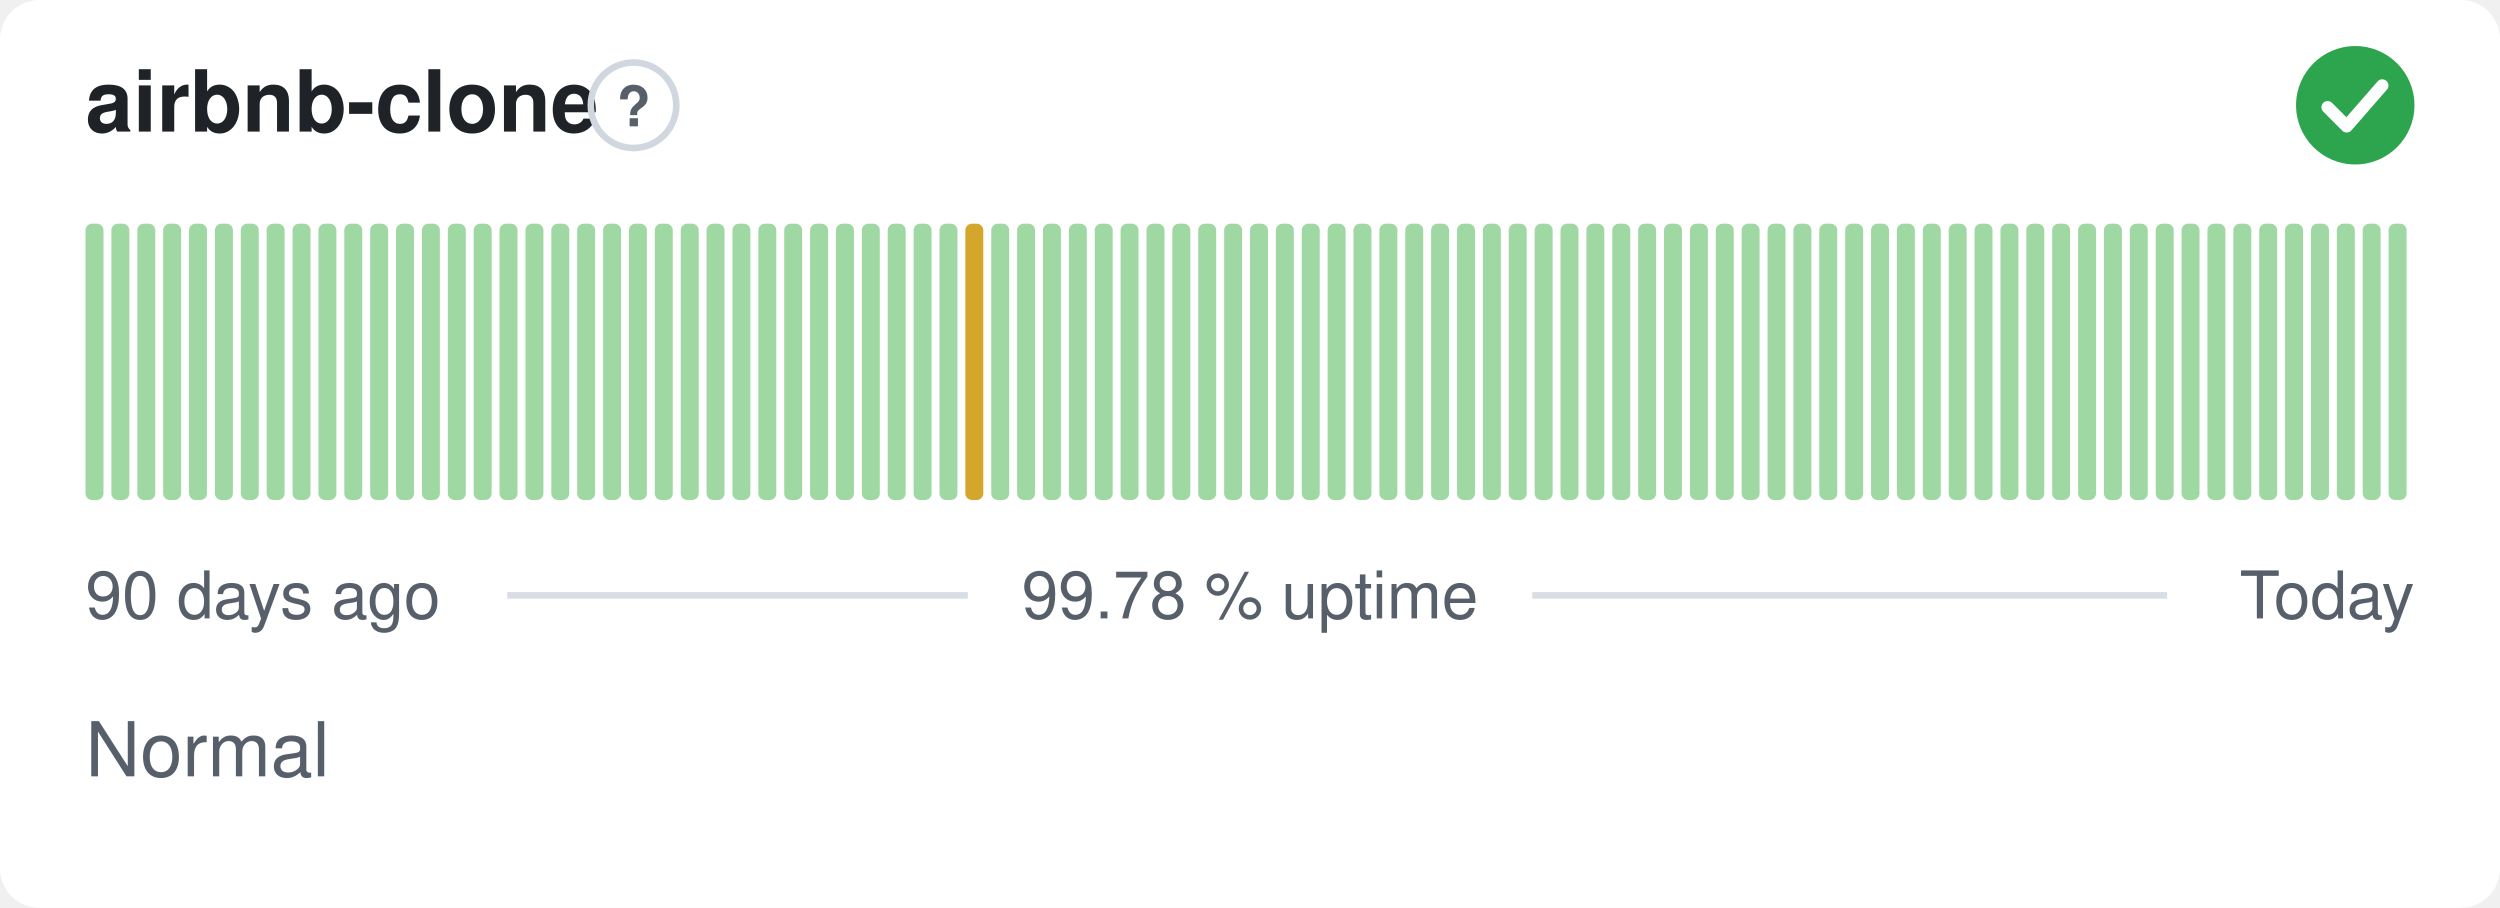
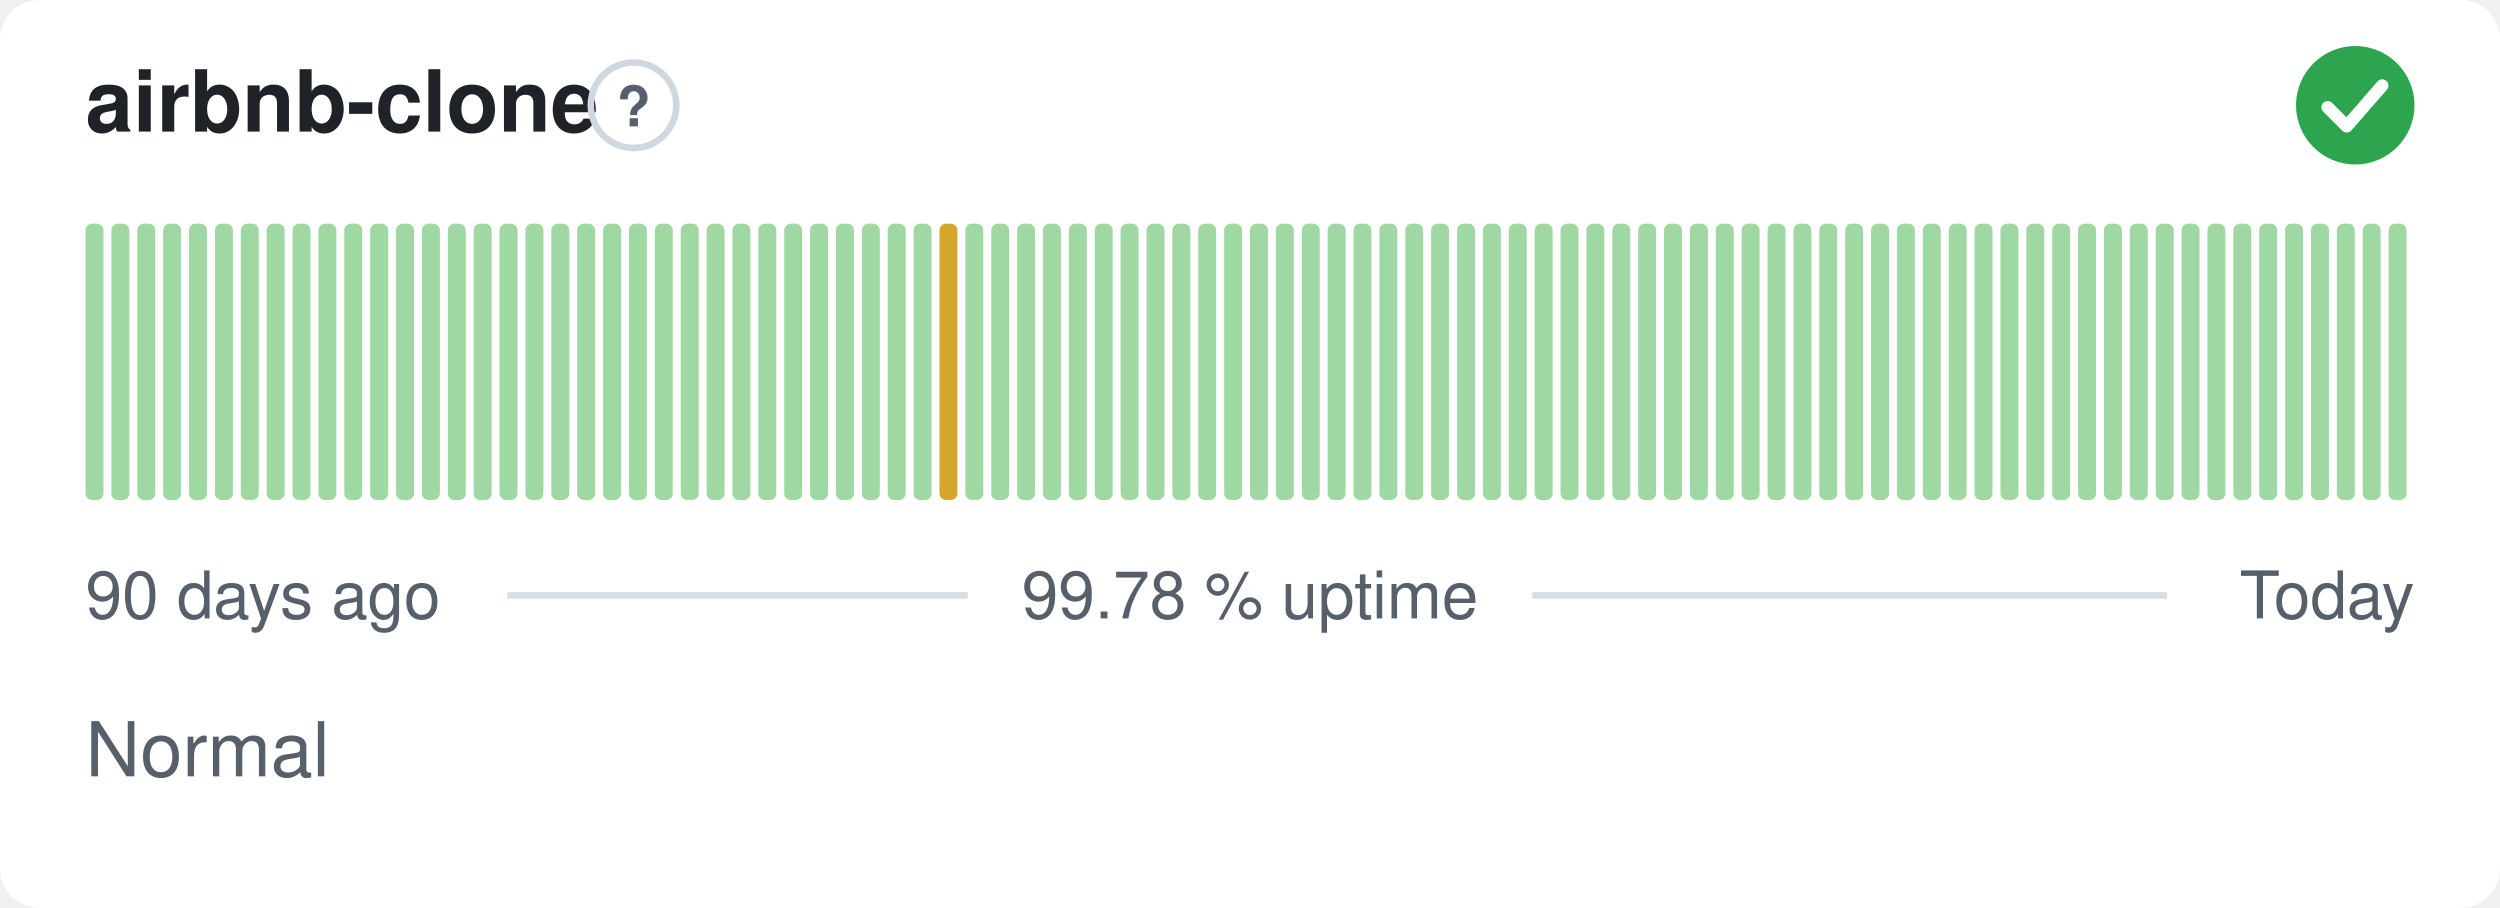
<svg xmlns="http://www.w3.org/2000/svg" width="380" height="138" viewBox="0 0 380 138" role="img" aria-label="airbnb-clone: Normal, 99.78 % uptime over the last 90 days" font-family="-apple-system,BlinkMacSystemFont,'Segoe UI',Helvetica,Arial,sans-serif">
  <style>
    @media (prefers-color-scheme: dark) {
      .bg { fill: #0d1117 }
      .title { fill: #e6edf3 }
      .muted { fill: #8b949e }
      .hint { stroke: #30363d }
      .rule { stroke: #30363d }
      .nodata { fill: #21262d }
    }
  </style>
  <rect class="bg" width="380" height="138" rx="6" fill="#ffffff" />
  <text class="title" x="13" y="20" font-size="13" font-weight="600" fill="#1f2328">airbnb-clone</text>
  <circle class="hint" cx="96.3" cy="16" r="6.5" fill="none" stroke="#d0d7de" stroke-width="1" />
  <text class="muted" x="96.3" y="19.2" text-anchor="middle" font-size="8.5" font-weight="700" fill="#57606a">?</text>
  <circle cx="358" cy="16" r="9" fill="#2da44e" />
  <path d="M353.80 16.30l2.90 2.90 5.40 -6.20" fill="none" stroke="#fff" stroke-width="1.89" stroke-linecap="round" stroke-linejoin="round" />
  <rect x="13.00" y="34.00" width="2.73" height="42.00" rx="1" fill="#9fd8a3" />
  <rect x="16.93" y="34.00" width="2.73" height="42.00" rx="1" fill="#9fd8a3" />
  <rect x="20.87" y="34.00" width="2.73" height="42.00" rx="1" fill="#9fd8a3" />
  <rect x="24.80" y="34.00" width="2.73" height="42.00" rx="1" fill="#9fd8a3" />
  <rect x="28.73" y="34.00" width="2.73" height="42.00" rx="1" fill="#9fd8a3" />
  <rect x="32.67" y="34.00" width="2.73" height="42.00" rx="1" fill="#9fd8a3" />
  <rect x="36.60" y="34.00" width="2.73" height="42.00" rx="1" fill="#9fd8a3" />
  <rect x="40.53" y="34.00" width="2.73" height="42.00" rx="1" fill="#9fd8a3" />
  <rect x="44.47" y="34.00" width="2.73" height="42.00" rx="1" fill="#9fd8a3" />
  <rect x="48.40" y="34.00" width="2.73" height="42.00" rx="1" fill="#9fd8a3" />
  <rect x="52.33" y="34.00" width="2.73" height="42.00" rx="1" fill="#9fd8a3" />
  <rect x="56.27" y="34.00" width="2.73" height="42.00" rx="1" fill="#9fd8a3" />
  <rect x="60.20" y="34.00" width="2.73" height="42.00" rx="1" fill="#9fd8a3" />
  <rect x="64.13" y="34.00" width="2.73" height="42.00" rx="1" fill="#9fd8a3" />
  <rect x="68.07" y="34.00" width="2.73" height="42.00" rx="1" fill="#9fd8a3" />
  <rect x="72.00" y="34.00" width="2.73" height="42.00" rx="1" fill="#9fd8a3" />
  <rect x="75.93" y="34.00" width="2.73" height="42.00" rx="1" fill="#9fd8a3" />
  <rect x="79.87" y="34.00" width="2.73" height="42.00" rx="1" fill="#9fd8a3" />
  <rect x="83.80" y="34.00" width="2.73" height="42.00" rx="1" fill="#9fd8a3" />
  <rect x="87.73" y="34.00" width="2.73" height="42.00" rx="1" fill="#9fd8a3" />
  <rect x="91.67" y="34.00" width="2.73" height="42.00" rx="1" fill="#9fd8a3" />
  <rect x="95.60" y="34.00" width="2.73" height="42.00" rx="1" fill="#9fd8a3" />
  <rect x="99.53" y="34.00" width="2.73" height="42.00" rx="1" fill="#9fd8a3" />
  <rect x="103.47" y="34.00" width="2.73" height="42.00" rx="1" fill="#9fd8a3" />
  <rect x="107.40" y="34.00" width="2.73" height="42.00" rx="1" fill="#9fd8a3" />
  <rect x="111.33" y="34.00" width="2.73" height="42.00" rx="1" fill="#9fd8a3" />
  <rect x="115.27" y="34.00" width="2.73" height="42.00" rx="1" fill="#9fd8a3" />
  <rect x="119.20" y="34.00" width="2.73" height="42.00" rx="1" fill="#9fd8a3" />
  <rect x="123.13" y="34.00" width="2.73" height="42.00" rx="1" fill="#9fd8a3" />
  <rect x="127.07" y="34.00" width="2.73" height="42.00" rx="1" fill="#9fd8a3" />
  <rect x="131.00" y="34.00" width="2.73" height="42.00" rx="1" fill="#9fd8a3" />
  <rect x="134.93" y="34.00" width="2.73" height="42.00" rx="1" fill="#9fd8a3" />
  <rect x="138.87" y="34.00" width="2.73" height="42.00" rx="1" fill="#9fd8a3" />
-   <rect x="142.80" y="34.00" width="2.73" height="42.00" rx="1" fill="#9fd8a3" />
-   <rect x="146.73" y="34.00" width="2.73" height="42.00" rx="1" fill="#d4a72c" />
+   <rect x="142.80" y="34.00" width="2.73" height="42.00" rx="1" fill="#d4a72c" />
+   <rect x="146.73" y="34.00" width="2.73" height="42.00" rx="1" fill="#9fd8a3" />
  <rect x="150.67" y="34.00" width="2.73" height="42.00" rx="1" fill="#9fd8a3" />
  <rect x="154.60" y="34.00" width="2.73" height="42.00" rx="1" fill="#9fd8a3" />
  <rect x="158.53" y="34.00" width="2.73" height="42.00" rx="1" fill="#9fd8a3" />
  <rect x="162.47" y="34.00" width="2.73" height="42.00" rx="1" fill="#9fd8a3" />
  <rect x="166.40" y="34.00" width="2.73" height="42.00" rx="1" fill="#9fd8a3" />
  <rect x="170.33" y="34.00" width="2.73" height="42.00" rx="1" fill="#9fd8a3" />
  <rect x="174.27" y="34.00" width="2.73" height="42.00" rx="1" fill="#9fd8a3" />
  <rect x="178.20" y="34.00" width="2.73" height="42.00" rx="1" fill="#9fd8a3" />
  <rect x="182.13" y="34.00" width="2.73" height="42.00" rx="1" fill="#9fd8a3" />
  <rect x="186.07" y="34.00" width="2.73" height="42.00" rx="1" fill="#9fd8a3" />
  <rect x="190.00" y="34.00" width="2.73" height="42.00" rx="1" fill="#9fd8a3" />
  <rect x="193.93" y="34.00" width="2.73" height="42.00" rx="1" fill="#9fd8a3" />
  <rect x="197.87" y="34.00" width="2.73" height="42.00" rx="1" fill="#9fd8a3" />
  <rect x="201.80" y="34.00" width="2.73" height="42.00" rx="1" fill="#9fd8a3" />
  <rect x="205.73" y="34.00" width="2.73" height="42.00" rx="1" fill="#9fd8a3" />
  <rect x="209.67" y="34.00" width="2.73" height="42.00" rx="1" fill="#9fd8a3" />
  <rect x="213.60" y="34.00" width="2.73" height="42.00" rx="1" fill="#9fd8a3" />
  <rect x="217.53" y="34.00" width="2.73" height="42.00" rx="1" fill="#9fd8a3" />
  <rect x="221.47" y="34.00" width="2.73" height="42.00" rx="1" fill="#9fd8a3" />
  <rect x="225.40" y="34.00" width="2.73" height="42.00" rx="1" fill="#9fd8a3" />
  <rect x="229.33" y="34.00" width="2.73" height="42.00" rx="1" fill="#9fd8a3" />
  <rect x="233.27" y="34.00" width="2.73" height="42.00" rx="1" fill="#9fd8a3" />
  <rect x="237.20" y="34.00" width="2.73" height="42.00" rx="1" fill="#9fd8a3" />
  <rect x="241.13" y="34.00" width="2.73" height="42.00" rx="1" fill="#9fd8a3" />
  <rect x="245.07" y="34.00" width="2.73" height="42.00" rx="1" fill="#9fd8a3" />
  <rect x="249.00" y="34.00" width="2.73" height="42.00" rx="1" fill="#9fd8a3" />
  <rect x="252.93" y="34.00" width="2.73" height="42.00" rx="1" fill="#9fd8a3" />
  <rect x="256.87" y="34.00" width="2.73" height="42.00" rx="1" fill="#9fd8a3" />
  <rect x="260.80" y="34.00" width="2.73" height="42.00" rx="1" fill="#9fd8a3" />
  <rect x="264.73" y="34.00" width="2.73" height="42.00" rx="1" fill="#9fd8a3" />
  <rect x="268.67" y="34.00" width="2.73" height="42.00" rx="1" fill="#9fd8a3" />
  <rect x="272.60" y="34.00" width="2.73" height="42.00" rx="1" fill="#9fd8a3" />
  <rect x="276.53" y="34.00" width="2.73" height="42.00" rx="1" fill="#9fd8a3" />
  <rect x="280.47" y="34.00" width="2.73" height="42.00" rx="1" fill="#9fd8a3" />
  <rect x="284.40" y="34.00" width="2.73" height="42.00" rx="1" fill="#9fd8a3" />
  <rect x="288.33" y="34.00" width="2.73" height="42.00" rx="1" fill="#9fd8a3" />
  <rect x="292.27" y="34.00" width="2.73" height="42.00" rx="1" fill="#9fd8a3" />
  <rect x="296.20" y="34.00" width="2.73" height="42.00" rx="1" fill="#9fd8a3" />
  <rect x="300.13" y="34.00" width="2.73" height="42.00" rx="1" fill="#9fd8a3" />
  <rect x="304.07" y="34.00" width="2.73" height="42.00" rx="1" fill="#9fd8a3" />
  <rect x="308.00" y="34.00" width="2.73" height="42.00" rx="1" fill="#9fd8a3" />
  <rect x="311.93" y="34.00" width="2.73" height="42.00" rx="1" fill="#9fd8a3" />
  <rect x="315.87" y="34.00" width="2.73" height="42.00" rx="1" fill="#9fd8a3" />
  <rect x="319.80" y="34.00" width="2.73" height="42.00" rx="1" fill="#9fd8a3" />
  <rect x="323.73" y="34.00" width="2.73" height="42.00" rx="1" fill="#9fd8a3" />
  <rect x="327.67" y="34.00" width="2.73" height="42.00" rx="1" fill="#9fd8a3" />
  <rect x="331.60" y="34.00" width="2.73" height="42.00" rx="1" fill="#9fd8a3" />
  <rect x="335.53" y="34.00" width="2.73" height="42.00" rx="1" fill="#9fd8a3" />
  <rect x="339.47" y="34.00" width="2.73" height="42.00" rx="1" fill="#9fd8a3" />
  <rect x="343.40" y="34.00" width="2.73" height="42.00" rx="1" fill="#9fd8a3" />
  <rect x="347.33" y="34.00" width="2.73" height="42.00" rx="1" fill="#9fd8a3" />
  <rect x="351.27" y="34.00" width="2.73" height="42.00" rx="1" fill="#9fd8a3" />
  <rect x="355.20" y="34.00" width="2.73" height="42.00" rx="1" fill="#9fd8a3" />
  <rect x="359.13" y="34.00" width="2.73" height="42.00" rx="1" fill="#9fd8a3" />
  <rect x="363.07" y="34.00" width="2.73" height="42.00" rx="1" fill="#9fd8a3" />
  <text class="muted" x="13" y="94" font-size="10" fill="#57606a">90 days ago</text>
  <text class="muted" x="190" y="94" text-anchor="middle" font-size="10" fill="#57606a">99.78 % uptime</text>
  <text class="muted" x="367" y="94" text-anchor="end" font-size="10" fill="#57606a">Today</text>
  <line class="rule" x1="77.1" y1="90.5" x2="147.1" y2="90.5" stroke="#d8dee4" stroke-width="1" />
  <line class="rule" x1="232.9" y1="90.5" x2="329.4" y2="90.5" stroke="#d8dee4" stroke-width="1" />
  <text class="muted" x="13" y="118" font-size="11.5" fill="#57606a">Normal</text>
</svg>
